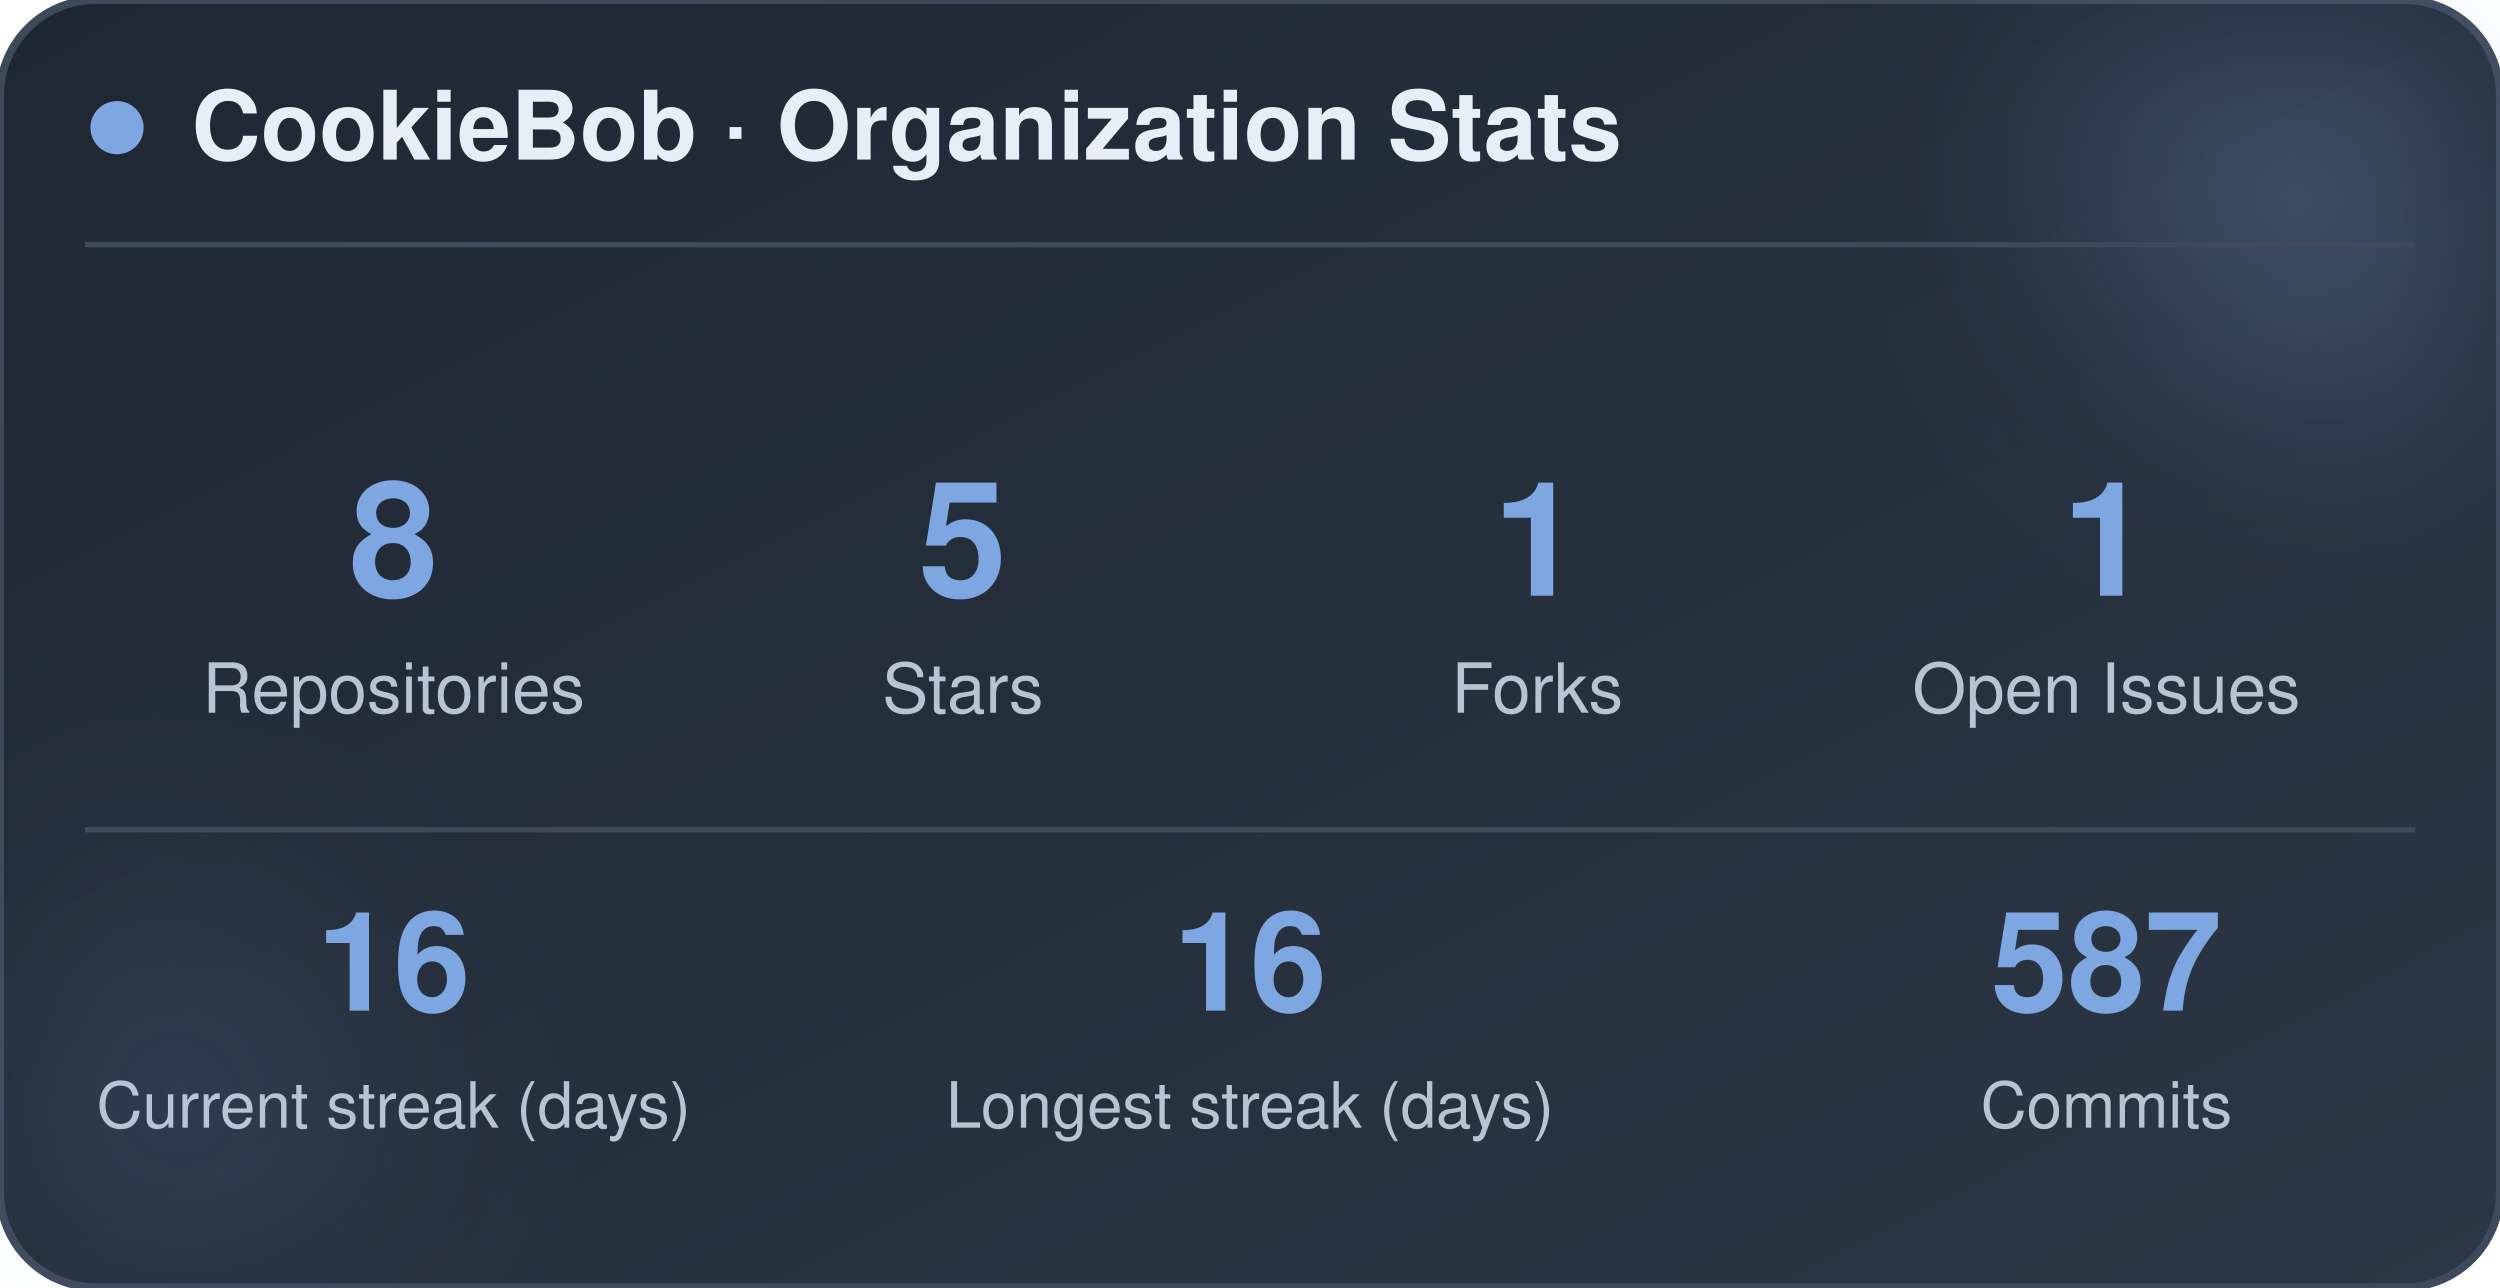
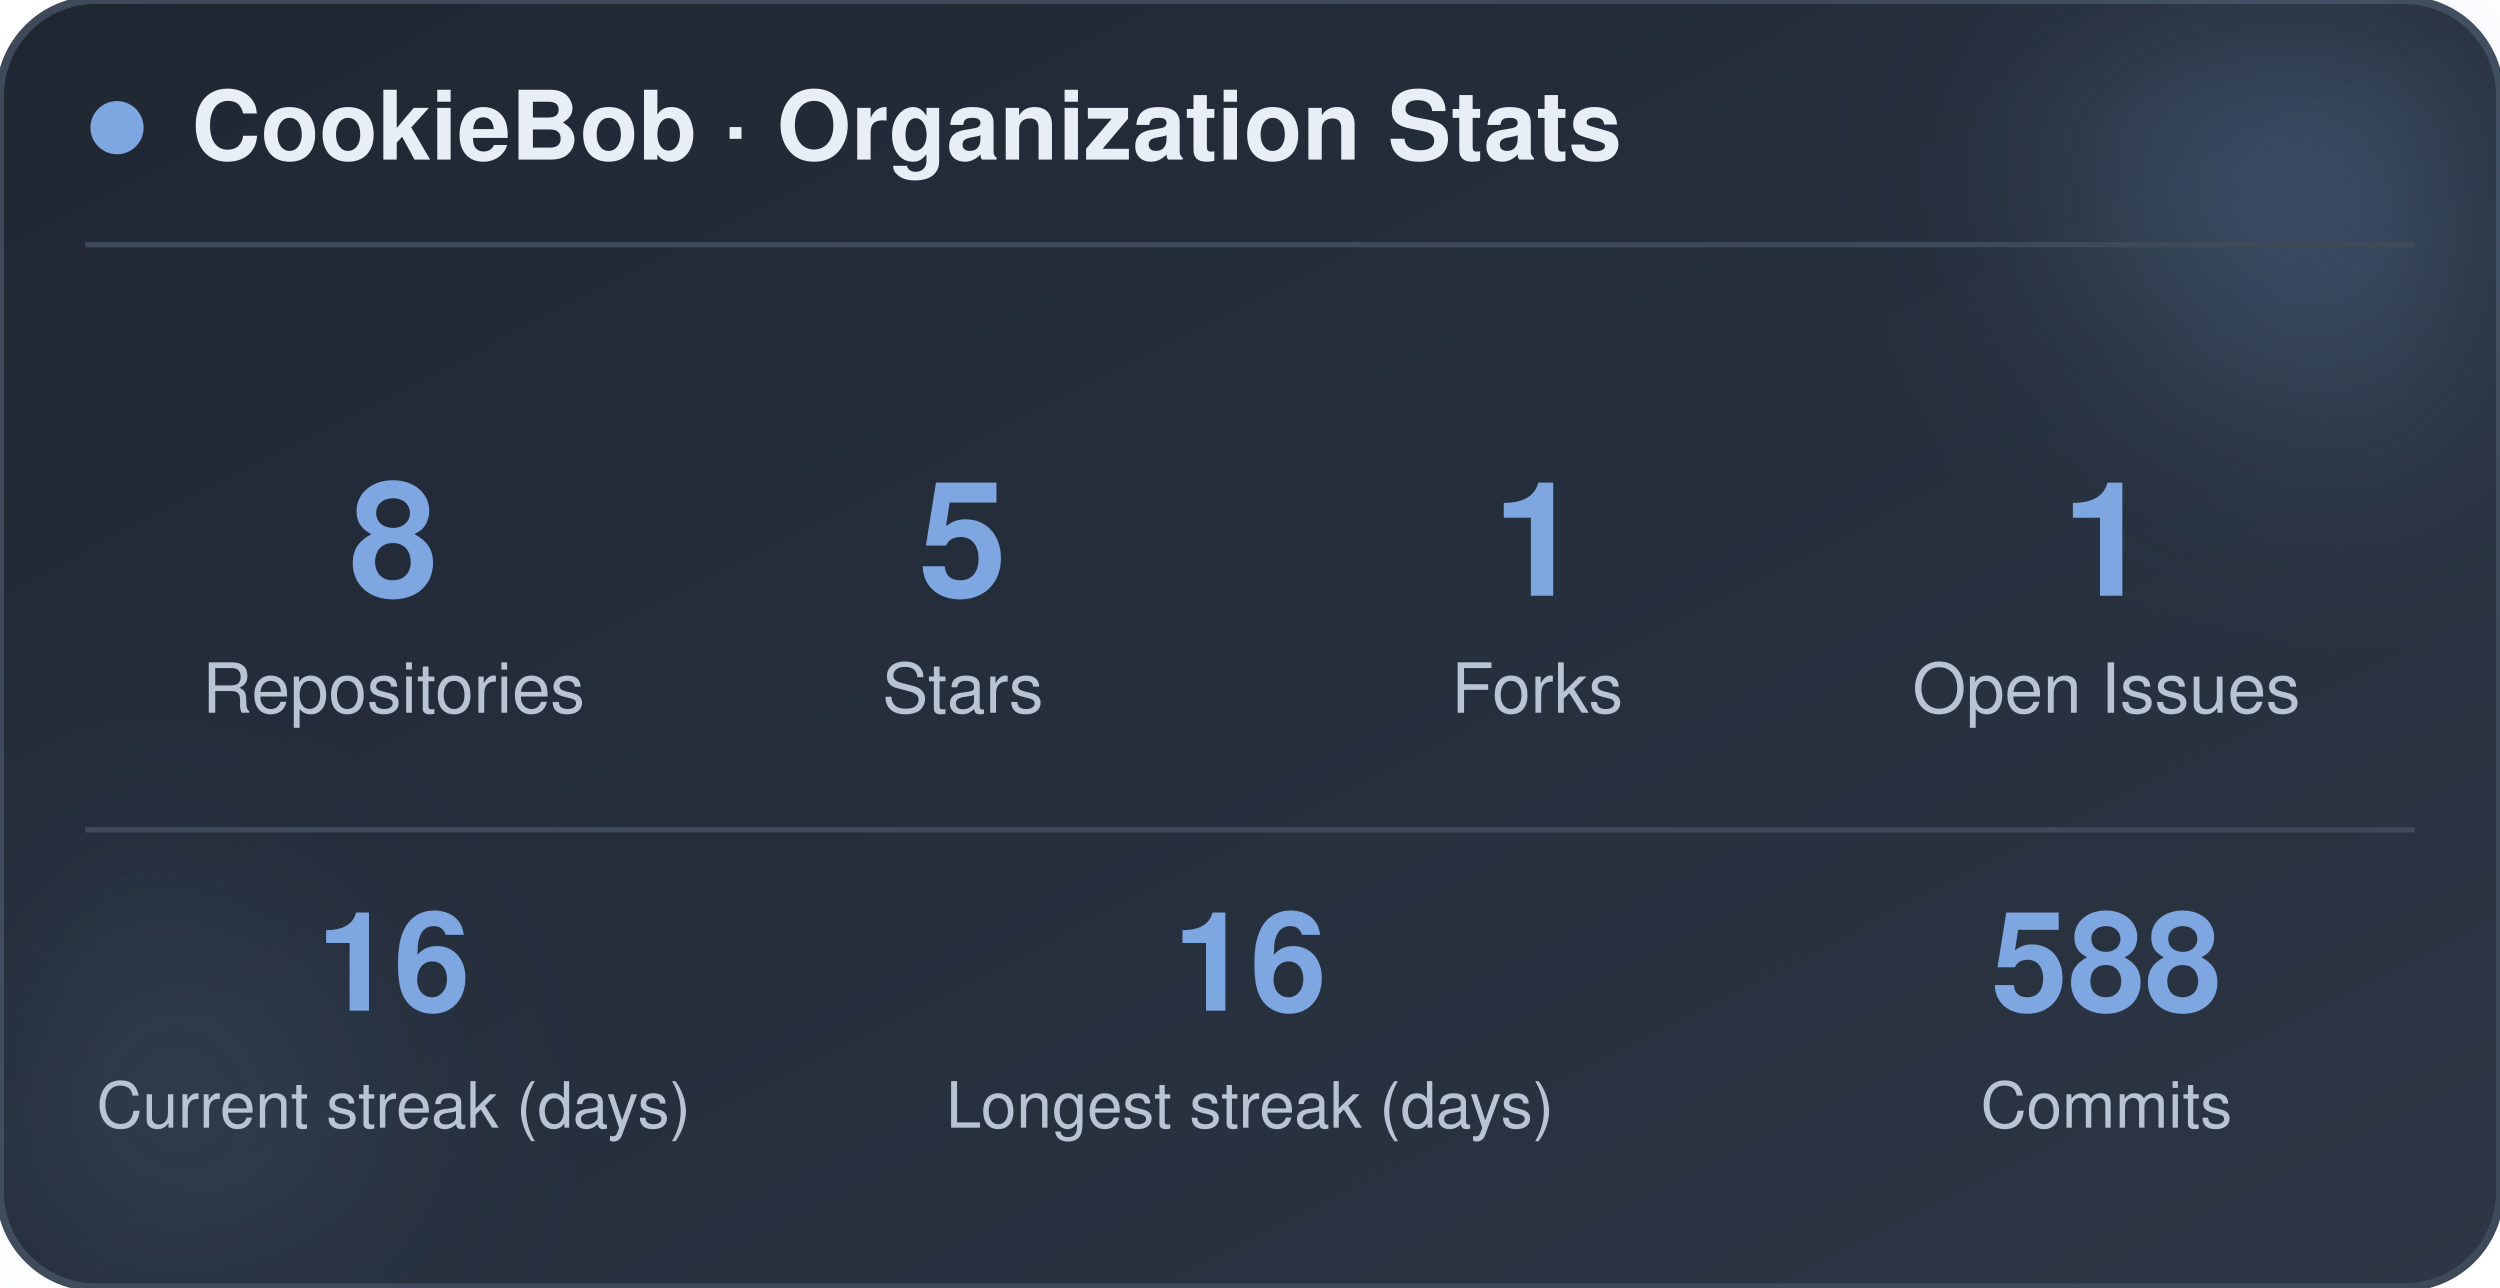
<svg xmlns="http://www.w3.org/2000/svg" width="470" height="242" viewBox="0 0 470 242" role="img" aria-label="CookieBob stats">
  <defs>
    <linearGradient id="bg" x1="0%" y1="0%" x2="100%" y2="100%">
      <stop offset="0%" stop-color="#1f2733" />
      <stop offset="100%" stop-color="#2c3644" />
    </linearGradient>
    <filter id="blur" x="-60%" y="-60%" width="220%" height="220%">
      <feGaussianBlur stdDeviation="22" />
    </filter>
  </defs>
  <rect x="0" y="0" width="470" height="242" rx="18" fill="url(#bg)" stroke="#3e4a5a" stroke-width="1.5" />
  <circle cx="444" cy="24" r="54" fill="#7ea6e0" opacity="0.26" filter="url(#blur)" />
  <circle cx="26" cy="212" r="42" fill="#7ea6e0" opacity="0.14" filter="url(#blur)" />
  <circle cx="22" cy="24" r="5" fill="#7ea6e0" />
  <text x="36" y="30" font-family="-apple-system, BlinkMacSystemFont, 'Segoe UI', Helvetica, Arial, sans-serif" font-size="18" font-weight="700" fill="#e8eef5">CookieBob · Organization Stats</text>
  <line x1="16" y1="46" x2="454" y2="46" stroke="#3e4a5a" stroke-width="1" />
  <text x="74" y="112" text-anchor="middle" font-family="-apple-system, BlinkMacSystemFont, 'Segoe UI', Helvetica, Arial, sans-serif" font-size="30" font-weight="800" fill="#7ea6e0">8</text>
  <text x="74" y="134" text-anchor="middle" font-family="-apple-system, BlinkMacSystemFont, 'Segoe UI', Helvetica, Arial, sans-serif" font-size="13" fill="#b8c4d4">Repositories</text>
  <text x="181" y="112" text-anchor="middle" font-family="-apple-system, BlinkMacSystemFont, 'Segoe UI', Helvetica, Arial, sans-serif" font-size="30" font-weight="800" fill="#7ea6e0">5</text>
  <text x="181" y="134" text-anchor="middle" font-family="-apple-system, BlinkMacSystemFont, 'Segoe UI', Helvetica, Arial, sans-serif" font-size="13" fill="#b8c4d4">Stars</text>
  <text x="289" y="112" text-anchor="middle" font-family="-apple-system, BlinkMacSystemFont, 'Segoe UI', Helvetica, Arial, sans-serif" font-size="30" font-weight="800" fill="#7ea6e0">1</text>
  <text x="289" y="134" text-anchor="middle" font-family="-apple-system, BlinkMacSystemFont, 'Segoe UI', Helvetica, Arial, sans-serif" font-size="13" fill="#b8c4d4">Forks</text>
  <text x="396" y="112" text-anchor="middle" font-family="-apple-system, BlinkMacSystemFont, 'Segoe UI', Helvetica, Arial, sans-serif" font-size="30" font-weight="800" fill="#7ea6e0">1</text>
  <text x="396" y="134" text-anchor="middle" font-family="-apple-system, BlinkMacSystemFont, 'Segoe UI', Helvetica, Arial, sans-serif" font-size="13" fill="#b8c4d4">Open Issues</text>
  <line x1="16" y1="156" x2="454" y2="156" stroke="#3e4a5a" stroke-width="1" />
  <text x="74" y="190" text-anchor="middle" font-family="-apple-system, BlinkMacSystemFont, 'Segoe UI', Helvetica, Arial, sans-serif" font-size="26" font-weight="800" fill="#7ea6e0">16</text>
  <text x="74" y="212" text-anchor="middle" font-family="-apple-system, BlinkMacSystemFont, 'Segoe UI', Helvetica, Arial, sans-serif" font-size="12" fill="#b8c4d4">Current streak (days)</text>
  <text x="235" y="190" text-anchor="middle" font-family="-apple-system, BlinkMacSystemFont, 'Segoe UI', Helvetica, Arial, sans-serif" font-size="26" font-weight="800" fill="#7ea6e0">16</text>
  <text x="235" y="212" text-anchor="middle" font-family="-apple-system, BlinkMacSystemFont, 'Segoe UI', Helvetica, Arial, sans-serif" font-size="12" fill="#b8c4d4">Longest streak (days)</text>
-   <text x="396" y="190" text-anchor="middle" font-family="-apple-system, BlinkMacSystemFont, 'Segoe UI', Helvetica, Arial, sans-serif" font-size="26" font-weight="800" fill="#7ea6e0">587</text>
+   <text x="396" y="190" text-anchor="middle" font-family="-apple-system, BlinkMacSystemFont, 'Segoe UI', Helvetica, Arial, sans-serif" font-size="26" font-weight="800" fill="#7ea6e0">588</text>
  <text x="396" y="212" text-anchor="middle" font-family="-apple-system, BlinkMacSystemFont, 'Segoe UI', Helvetica, Arial, sans-serif" font-size="12" fill="#b8c4d4">Commits</text>
</svg>
